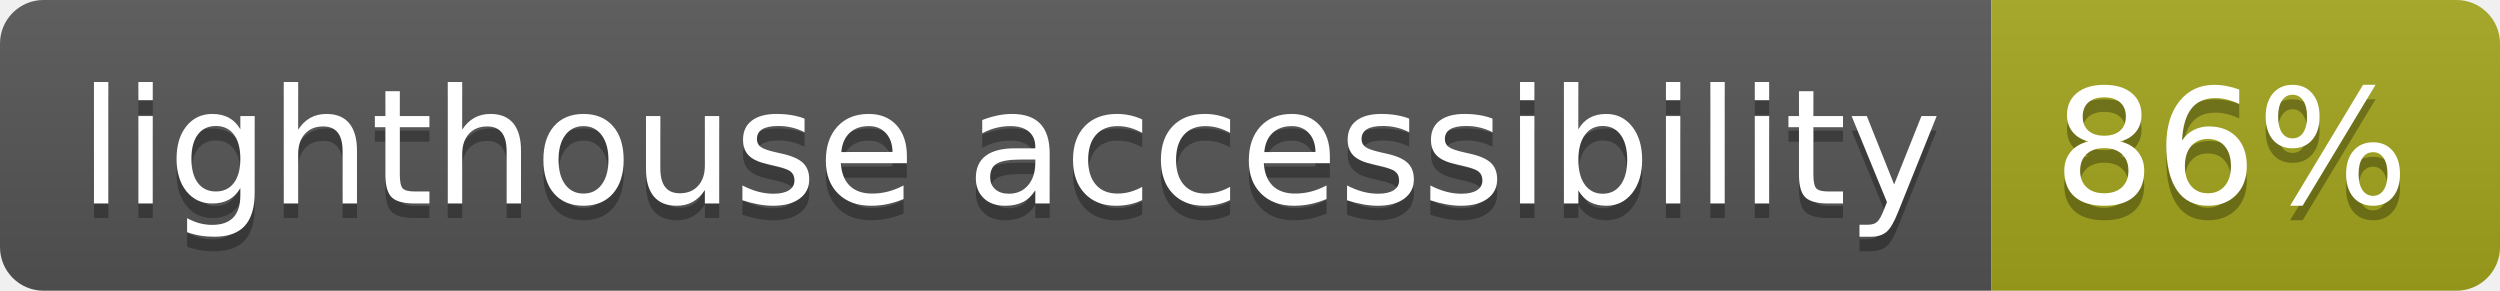
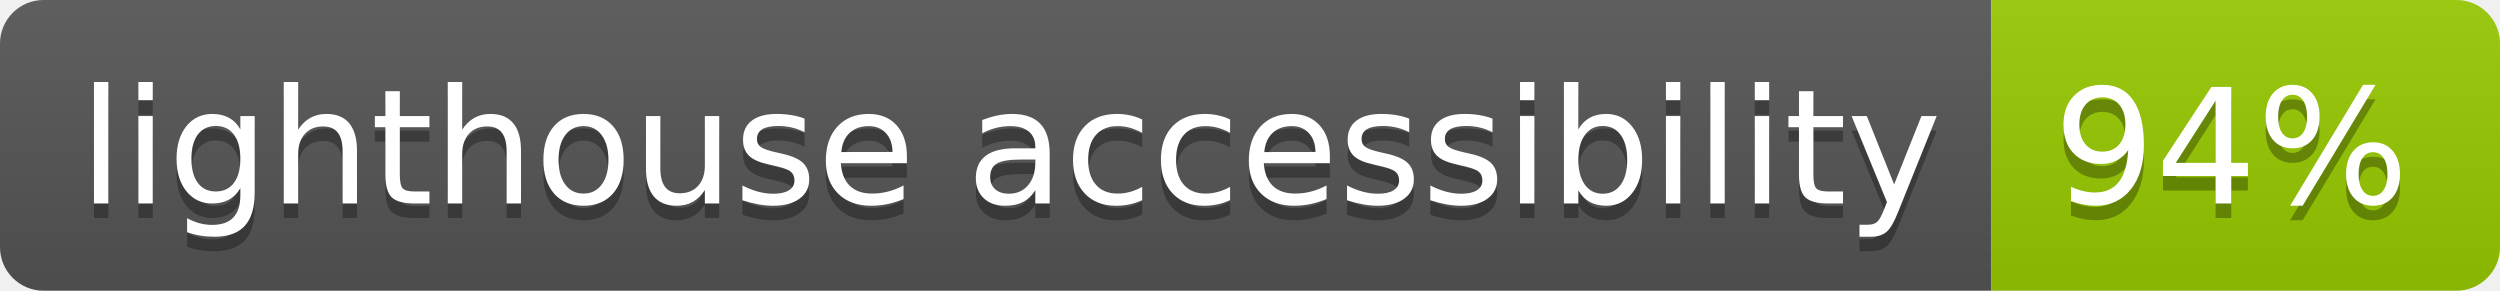
- <svg xmlns="http://www.w3.org/2000/svg" width="172" height="20" role="img" aria-label="lighthouse accessibility: 86%">
+ <svg xmlns="http://www.w3.org/2000/svg" width="172" height="20" role="img" aria-label="lighthouse accessibility: 94%">
  <linearGradient id="s" x2="0" y2="100%">
    <stop offset="0" stop-color="#bbb" stop-opacity=".1" />
    <stop offset="1" stop-opacity=".1" />
  </linearGradient>
  <clipPath id="r">
    <rect width="172" height="20" rx="3" fill="#fff" />
  </clipPath>
  <g clip-path="url(#r)">
    <rect width="137" height="20" fill="#555" />
-     <rect x="137" width="35" height="20" fill="#a4a61d" />
+     <rect x="137" width="35" height="20" fill="#97ca00" />
    <rect width="172" height="20" fill="url(#s)" />
  </g>
  <g fill="#fff" text-anchor="middle" font-family="Verdana,Geneva,DejaVu Sans,sans-serif" text-rendering="geometricPrecision" font-size="110">
    <text aria-hidden="true" x="695" y="150" fill="#010101" fill-opacity=".3" transform="scale(.1)" textLength="1270">lighthouse accessibility</text>
    <text x="695" y="140" transform="scale(.1)" fill="#fff" textLength="1270">lighthouse accessibility</text>
-     <text aria-hidden="true" x="1535" y="150" fill="#010101" fill-opacity=".3" transform="scale(.1)" textLength="250">86%</text>
-     <text x="1535" y="140" transform="scale(.1)" fill="#fff" textLength="250">86%</text>
+     <text aria-hidden="true" x="1535" y="150" fill="#010101" fill-opacity=".3" transform="scale(.1)" textLength="250">94%</text>
+     <text x="1535" y="140" transform="scale(.1)" fill="#fff" textLength="250">94%</text>
  </g>
</svg>
